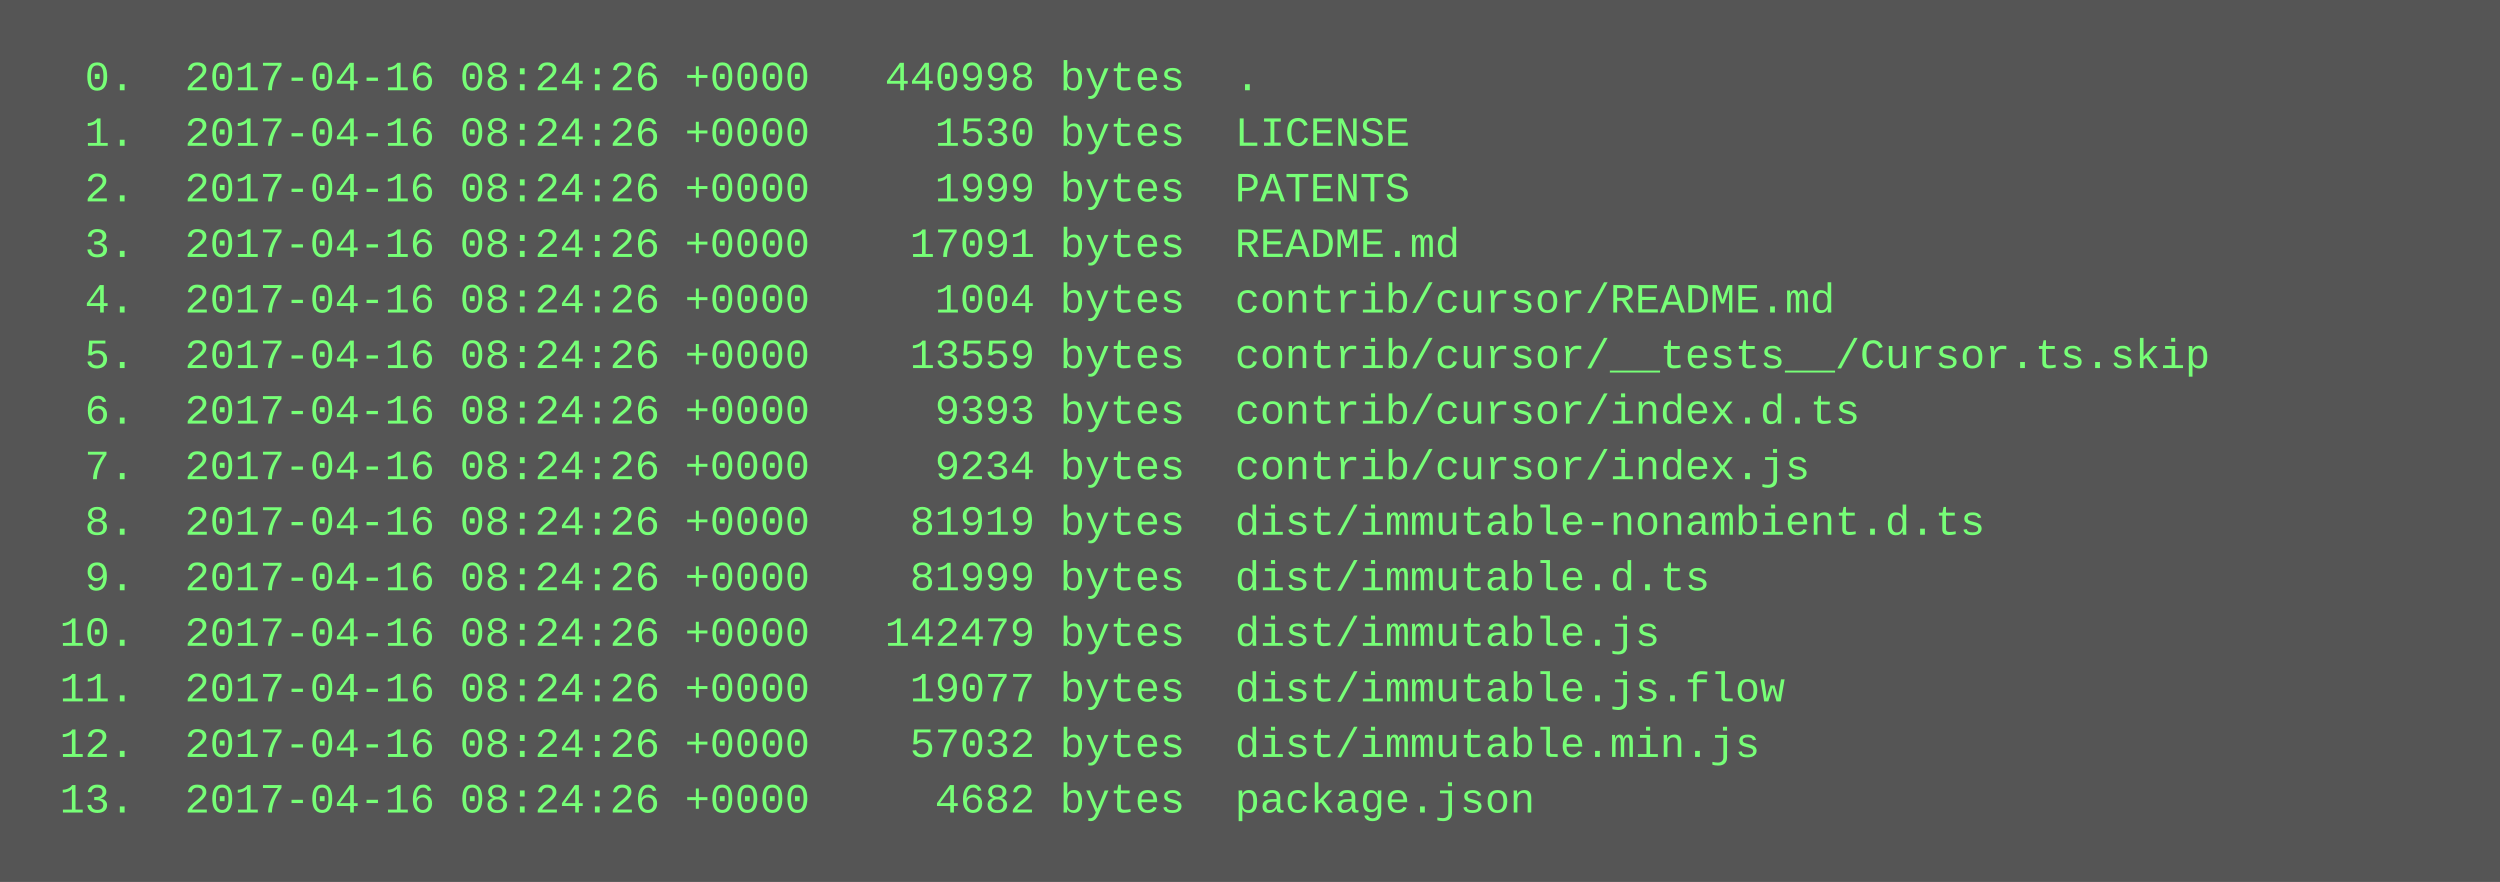
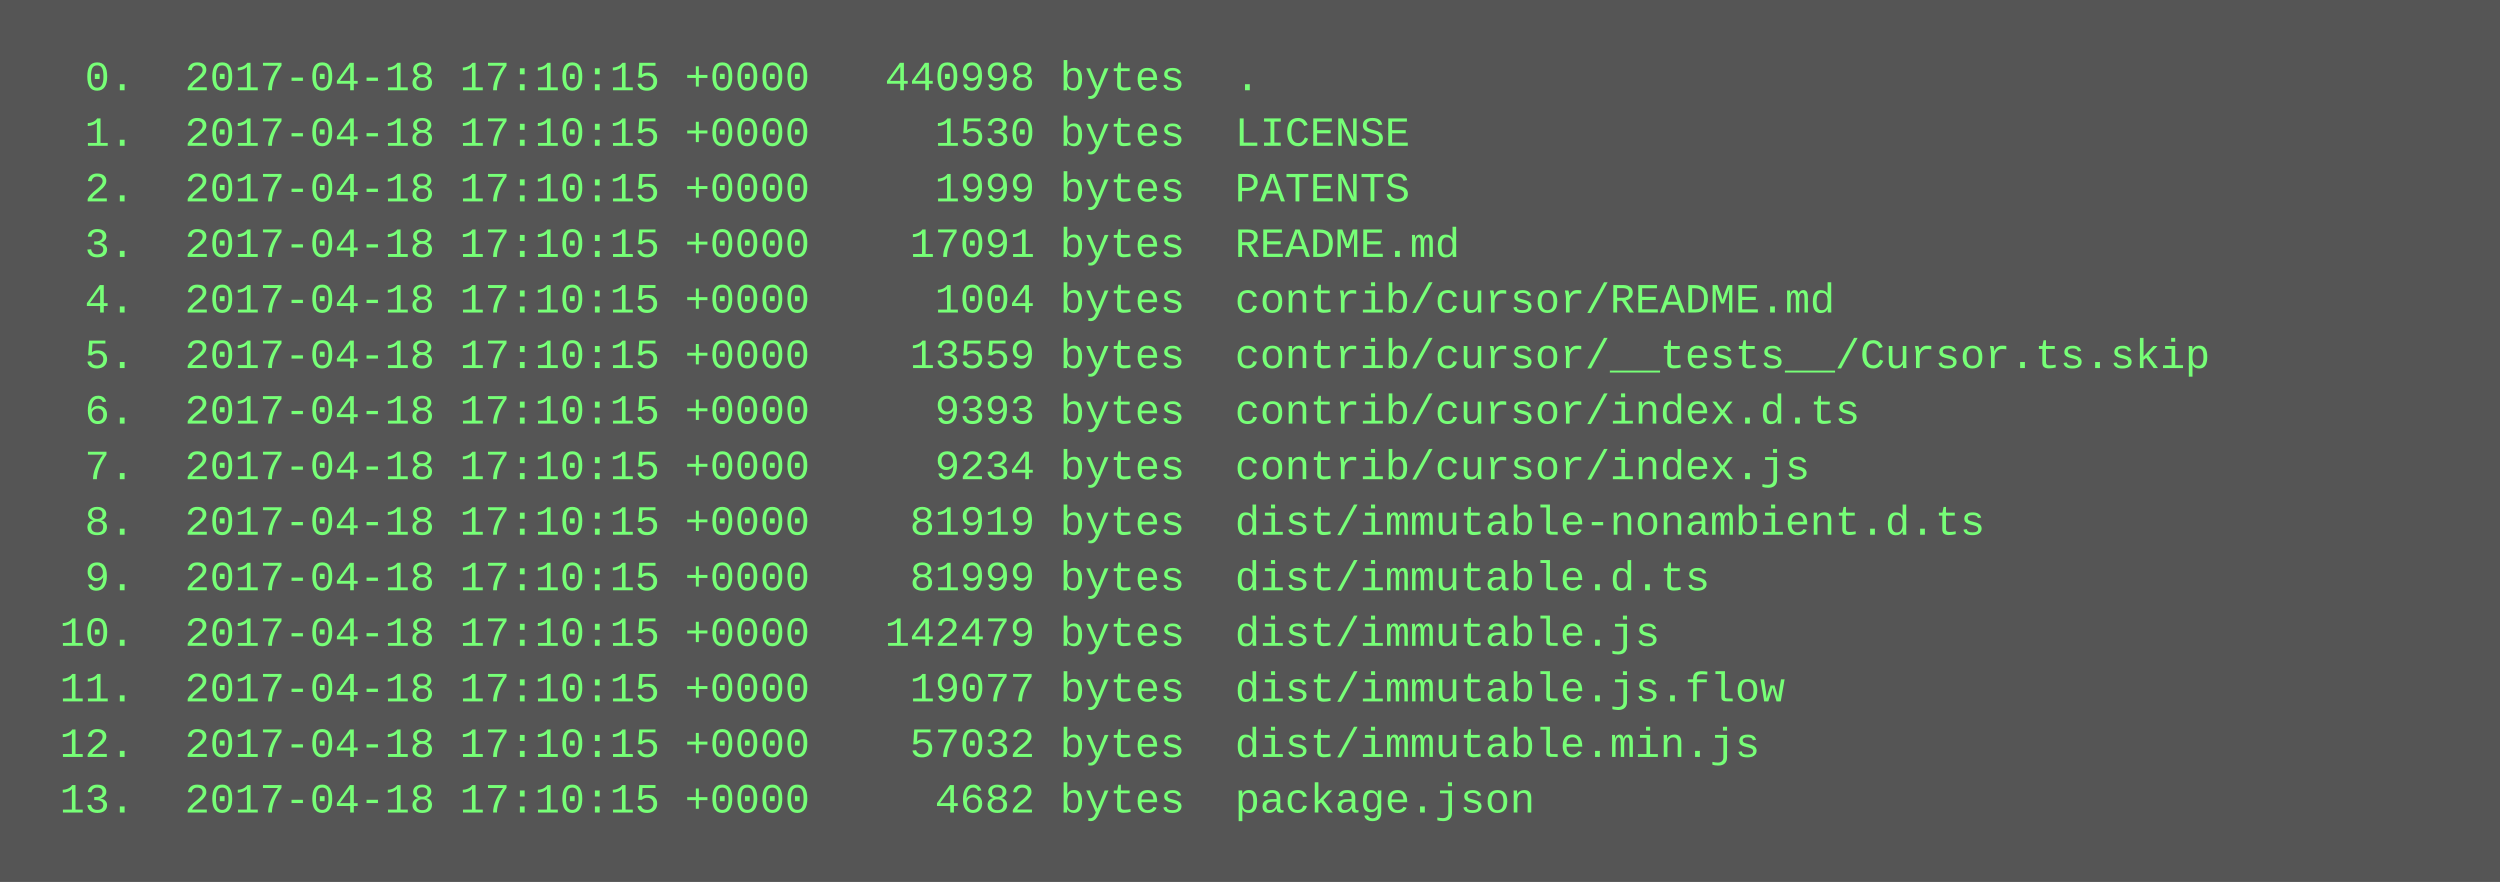
<svg xmlns="http://www.w3.org/2000/svg" height="254" width="720">
  <rect height="254" fill="#555" width="720" />
  <text fill="#7f7" font-family="Courier New" font-size="12" xml:space="preserve">
-     <tspan x="10" y="26">  0.  2017-04-16 08:24:26 +0000   440998 bytes  .</tspan>
-     <tspan x="10" y="42">  1.  2017-04-16 08:24:26 +0000     1530 bytes  LICENSE</tspan>
-     <tspan x="10" y="58">  2.  2017-04-16 08:24:26 +0000     1999 bytes  PATENTS</tspan>
-     <tspan x="10" y="74">  3.  2017-04-16 08:24:26 +0000    17091 bytes  README.md</tspan>
-     <tspan x="10" y="90">  4.  2017-04-16 08:24:26 +0000     1004 bytes  contrib/cursor/README.md</tspan>
-     <tspan x="10" y="106">  5.  2017-04-16 08:24:26 +0000    13559 bytes  contrib/cursor/__tests__/Cursor.ts.skip</tspan>
-     <tspan x="10" y="122">  6.  2017-04-16 08:24:26 +0000     9393 bytes  contrib/cursor/index.d.ts</tspan>
-     <tspan x="10" y="138">  7.  2017-04-16 08:24:26 +0000     9234 bytes  contrib/cursor/index.js</tspan>
-     <tspan x="10" y="154">  8.  2017-04-16 08:24:26 +0000    81919 bytes  dist/immutable-nonambient.d.ts</tspan>
-     <tspan x="10" y="170">  9.  2017-04-16 08:24:26 +0000    81999 bytes  dist/immutable.d.ts</tspan>
-     <tspan x="10" y="186"> 10.  2017-04-16 08:24:26 +0000   142479 bytes  dist/immutable.js</tspan>
-     <tspan x="10" y="202"> 11.  2017-04-16 08:24:26 +0000    19077 bytes  dist/immutable.js.flow</tspan>
-     <tspan x="10" y="218"> 12.  2017-04-16 08:24:26 +0000    57032 bytes  dist/immutable.min.js</tspan>
-     <tspan x="10" y="234"> 13.  2017-04-16 08:24:26 +0000     4682 bytes  package.json</tspan>
+     <tspan x="10" y="26">  0.  2017-04-18 17:10:15 +0000   440998 bytes  .</tspan>
+     <tspan x="10" y="42">  1.  2017-04-18 17:10:15 +0000     1530 bytes  LICENSE</tspan>
+     <tspan x="10" y="58">  2.  2017-04-18 17:10:15 +0000     1999 bytes  PATENTS</tspan>
+     <tspan x="10" y="74">  3.  2017-04-18 17:10:15 +0000    17091 bytes  README.md</tspan>
+     <tspan x="10" y="90">  4.  2017-04-18 17:10:15 +0000     1004 bytes  contrib/cursor/README.md</tspan>
+     <tspan x="10" y="106">  5.  2017-04-18 17:10:15 +0000    13559 bytes  contrib/cursor/__tests__/Cursor.ts.skip</tspan>
+     <tspan x="10" y="122">  6.  2017-04-18 17:10:15 +0000     9393 bytes  contrib/cursor/index.d.ts</tspan>
+     <tspan x="10" y="138">  7.  2017-04-18 17:10:15 +0000     9234 bytes  contrib/cursor/index.js</tspan>
+     <tspan x="10" y="154">  8.  2017-04-18 17:10:15 +0000    81919 bytes  dist/immutable-nonambient.d.ts</tspan>
+     <tspan x="10" y="170">  9.  2017-04-18 17:10:15 +0000    81999 bytes  dist/immutable.d.ts</tspan>
+     <tspan x="10" y="186"> 10.  2017-04-18 17:10:15 +0000   142479 bytes  dist/immutable.js</tspan>
+     <tspan x="10" y="202"> 11.  2017-04-18 17:10:15 +0000    19077 bytes  dist/immutable.js.flow</tspan>
+     <tspan x="10" y="218"> 12.  2017-04-18 17:10:15 +0000    57032 bytes  dist/immutable.min.js</tspan>
+     <tspan x="10" y="234"> 13.  2017-04-18 17:10:15 +0000     4682 bytes  package.json</tspan>
  </text>
</svg>
